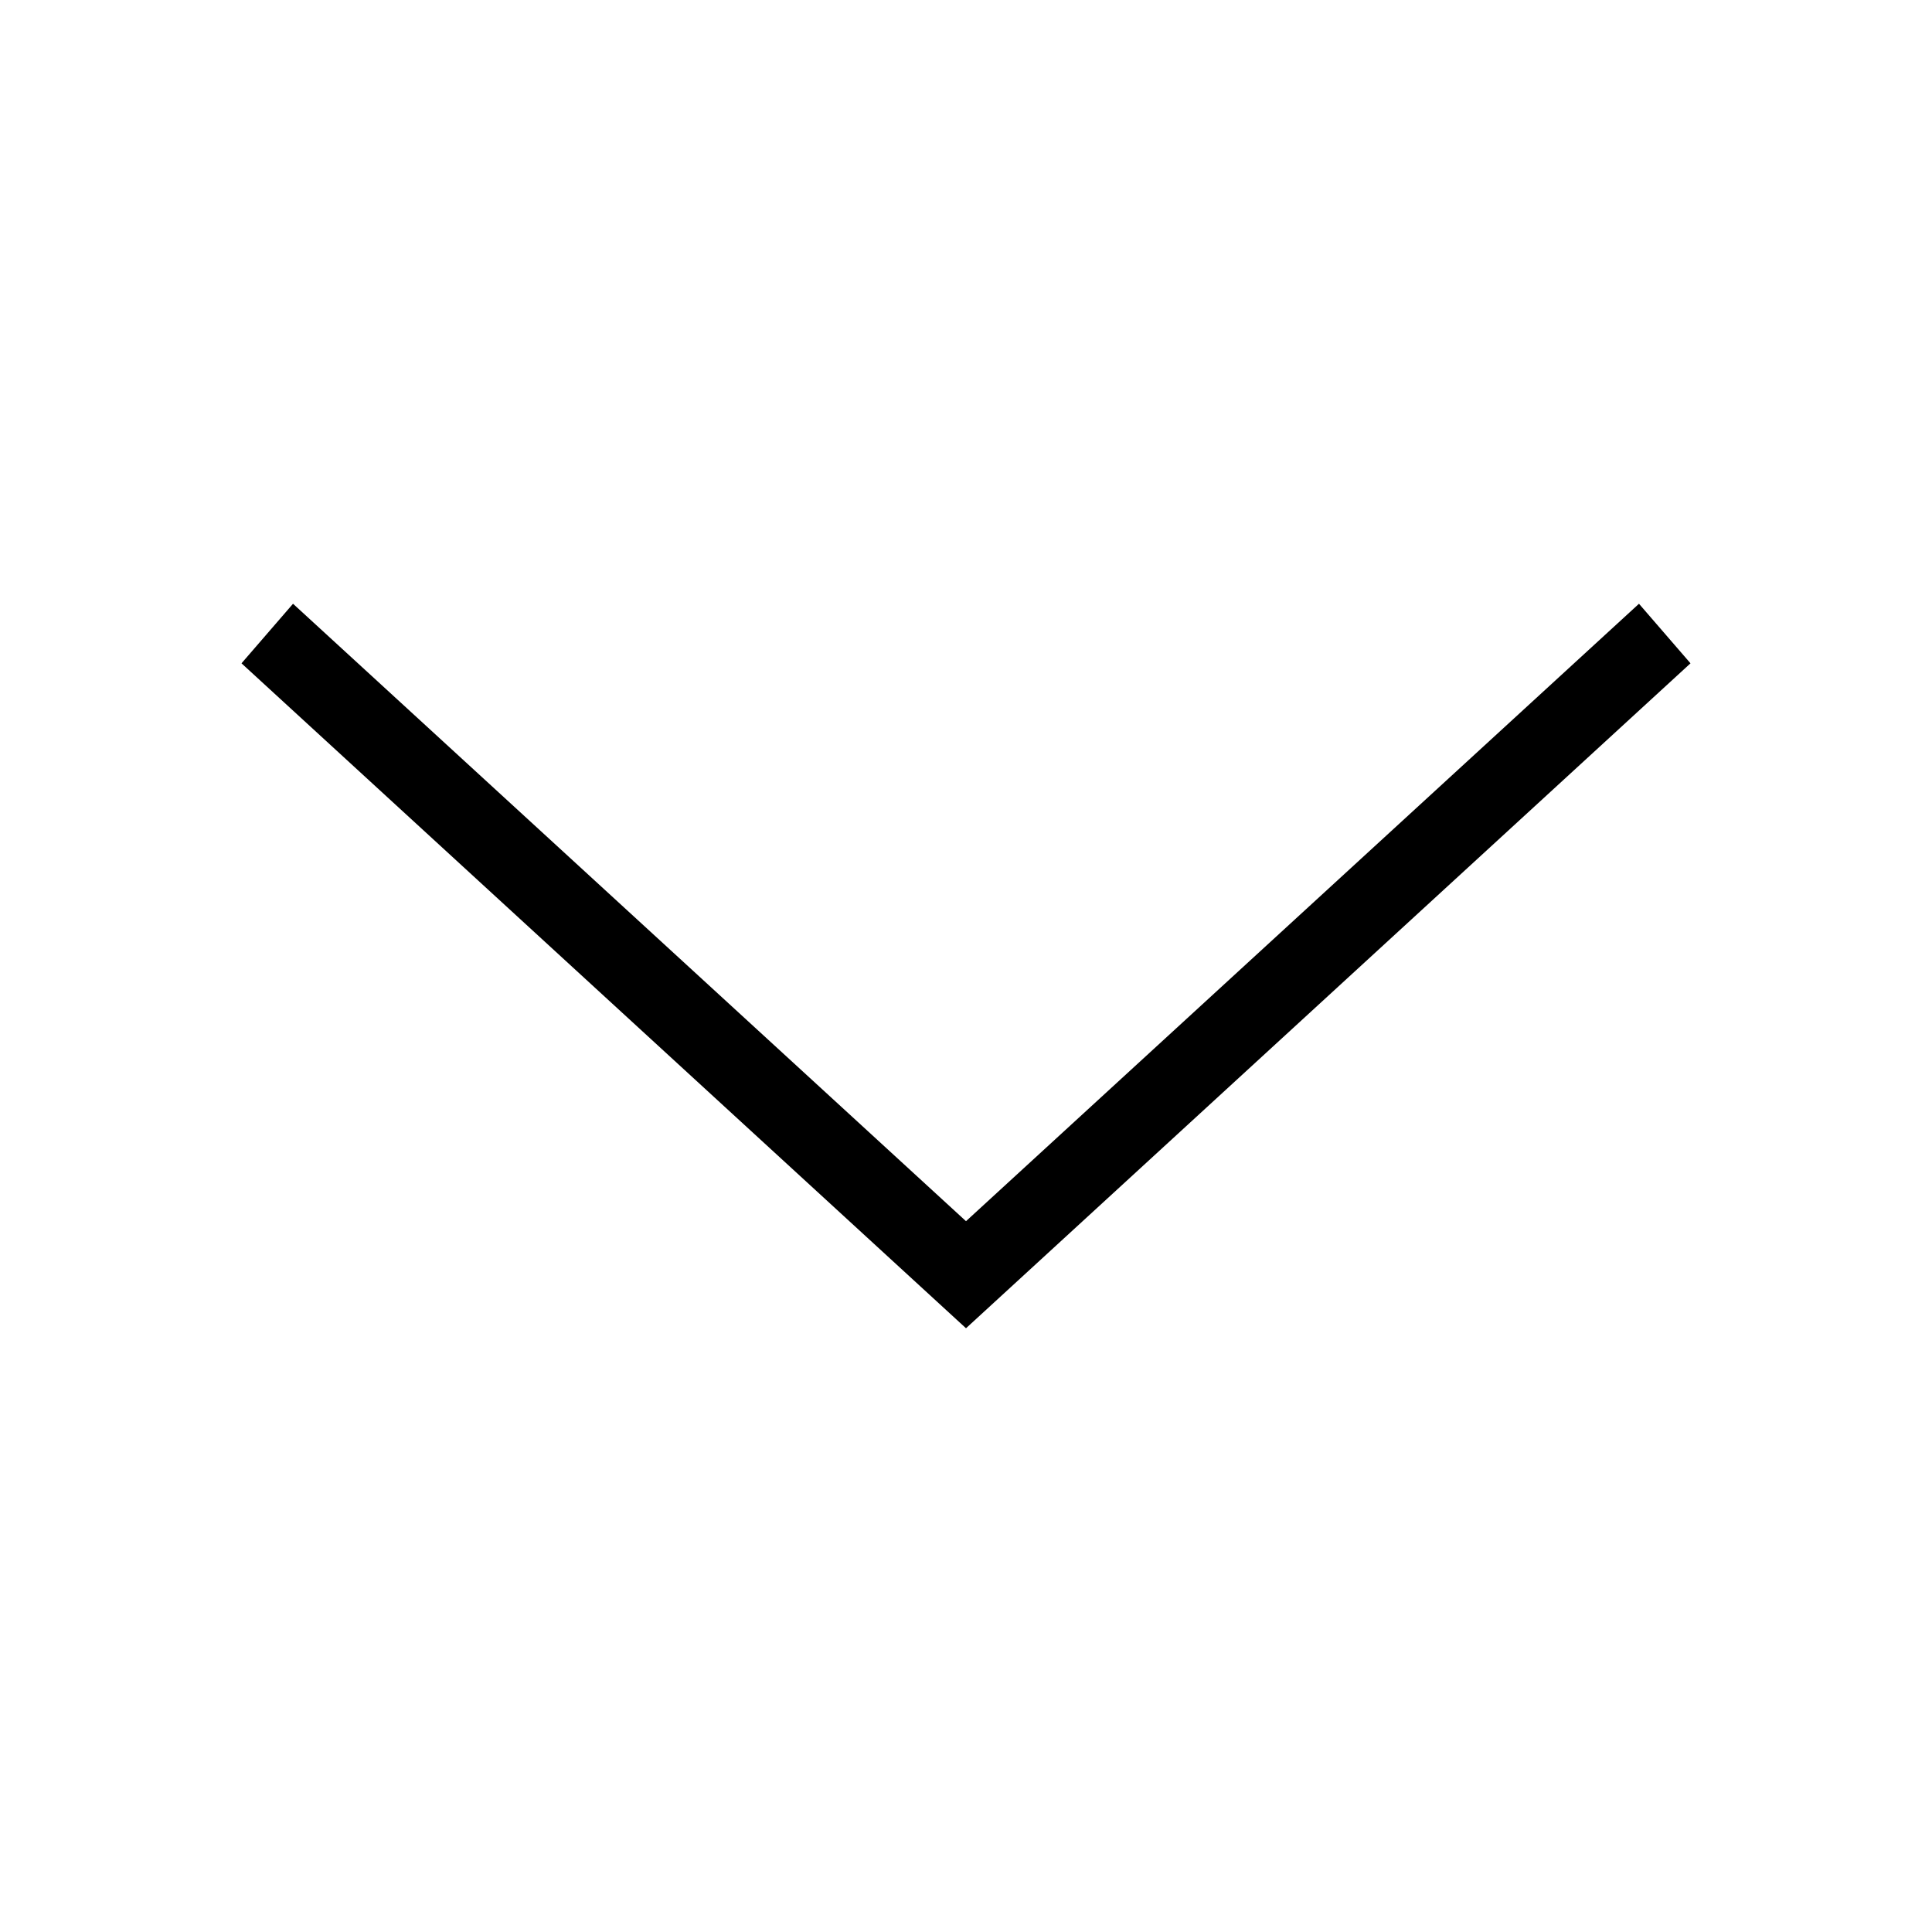
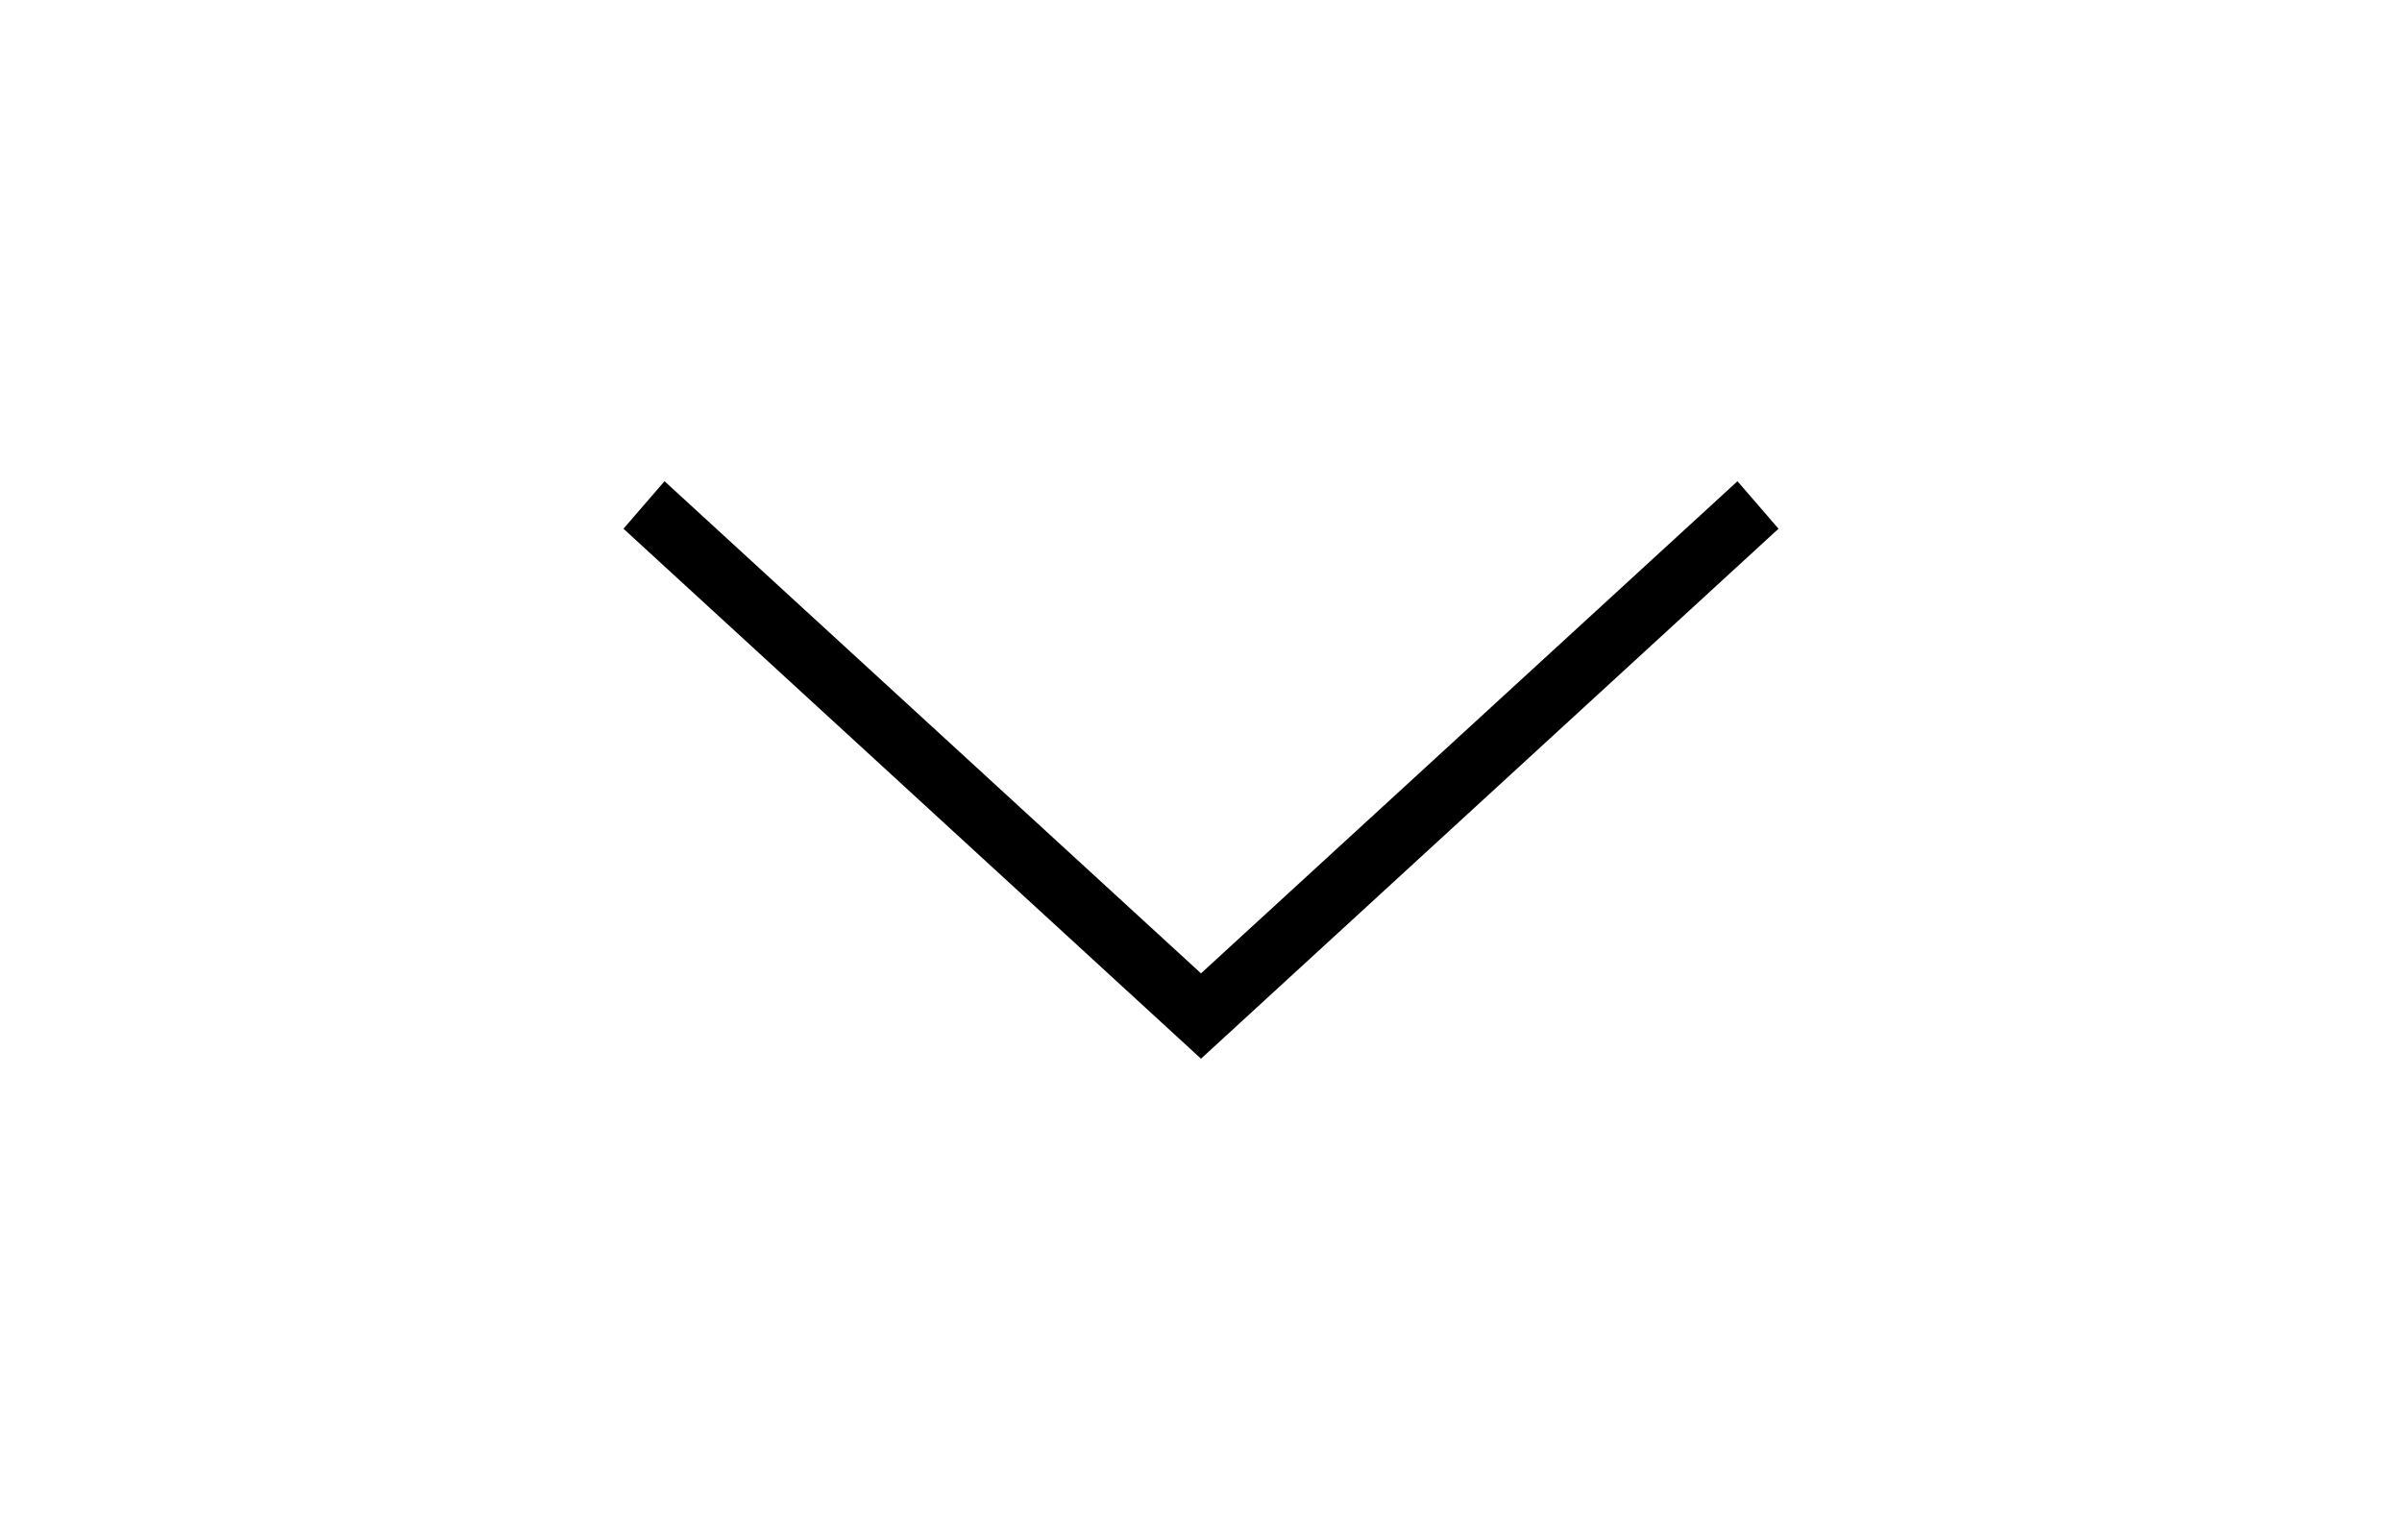
- <svg xmlns="http://www.w3.org/2000/svg" viewBox="0 0 24 24">
+ <svg xmlns="http://www.w3.org/2000/svg" width="20.04" height="12.849" fill="#000000" viewBox="0 0 24 24">
  <path d="M12 16.5L3 8.24l.64-.74L12 15.17l8.36-7.67.64.74-9 8.26z" />
</svg>
